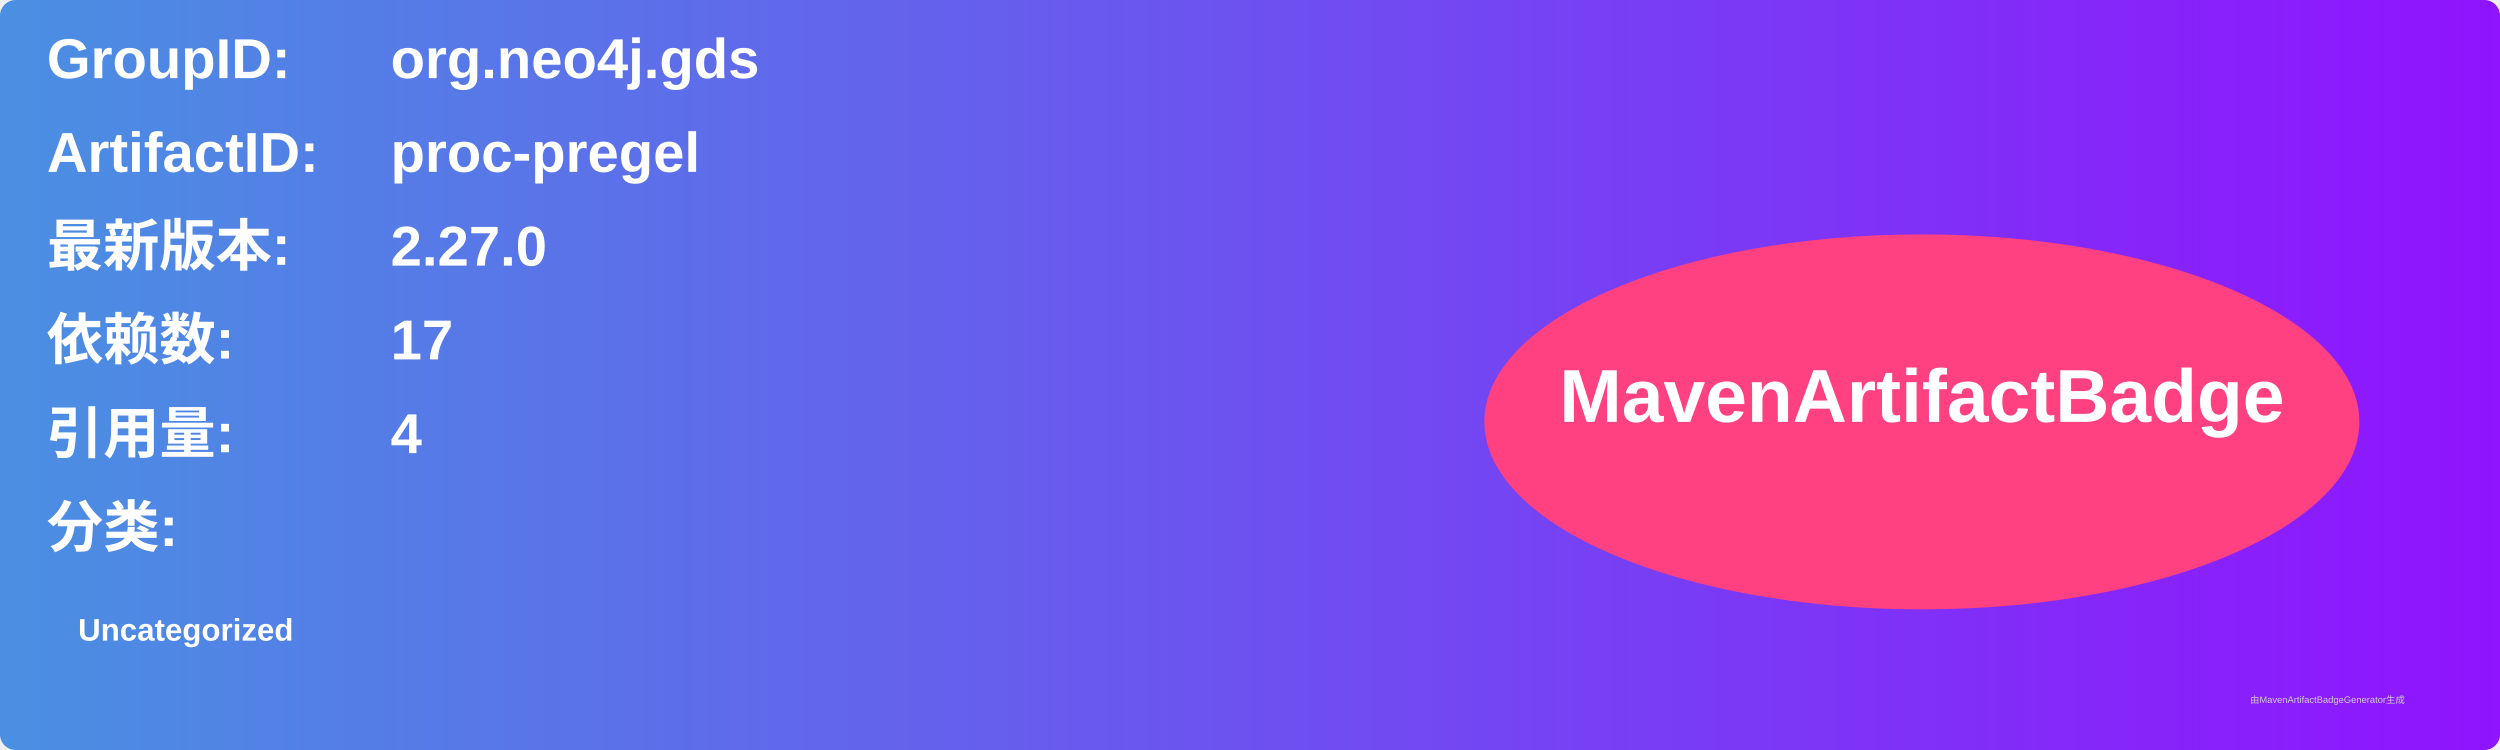
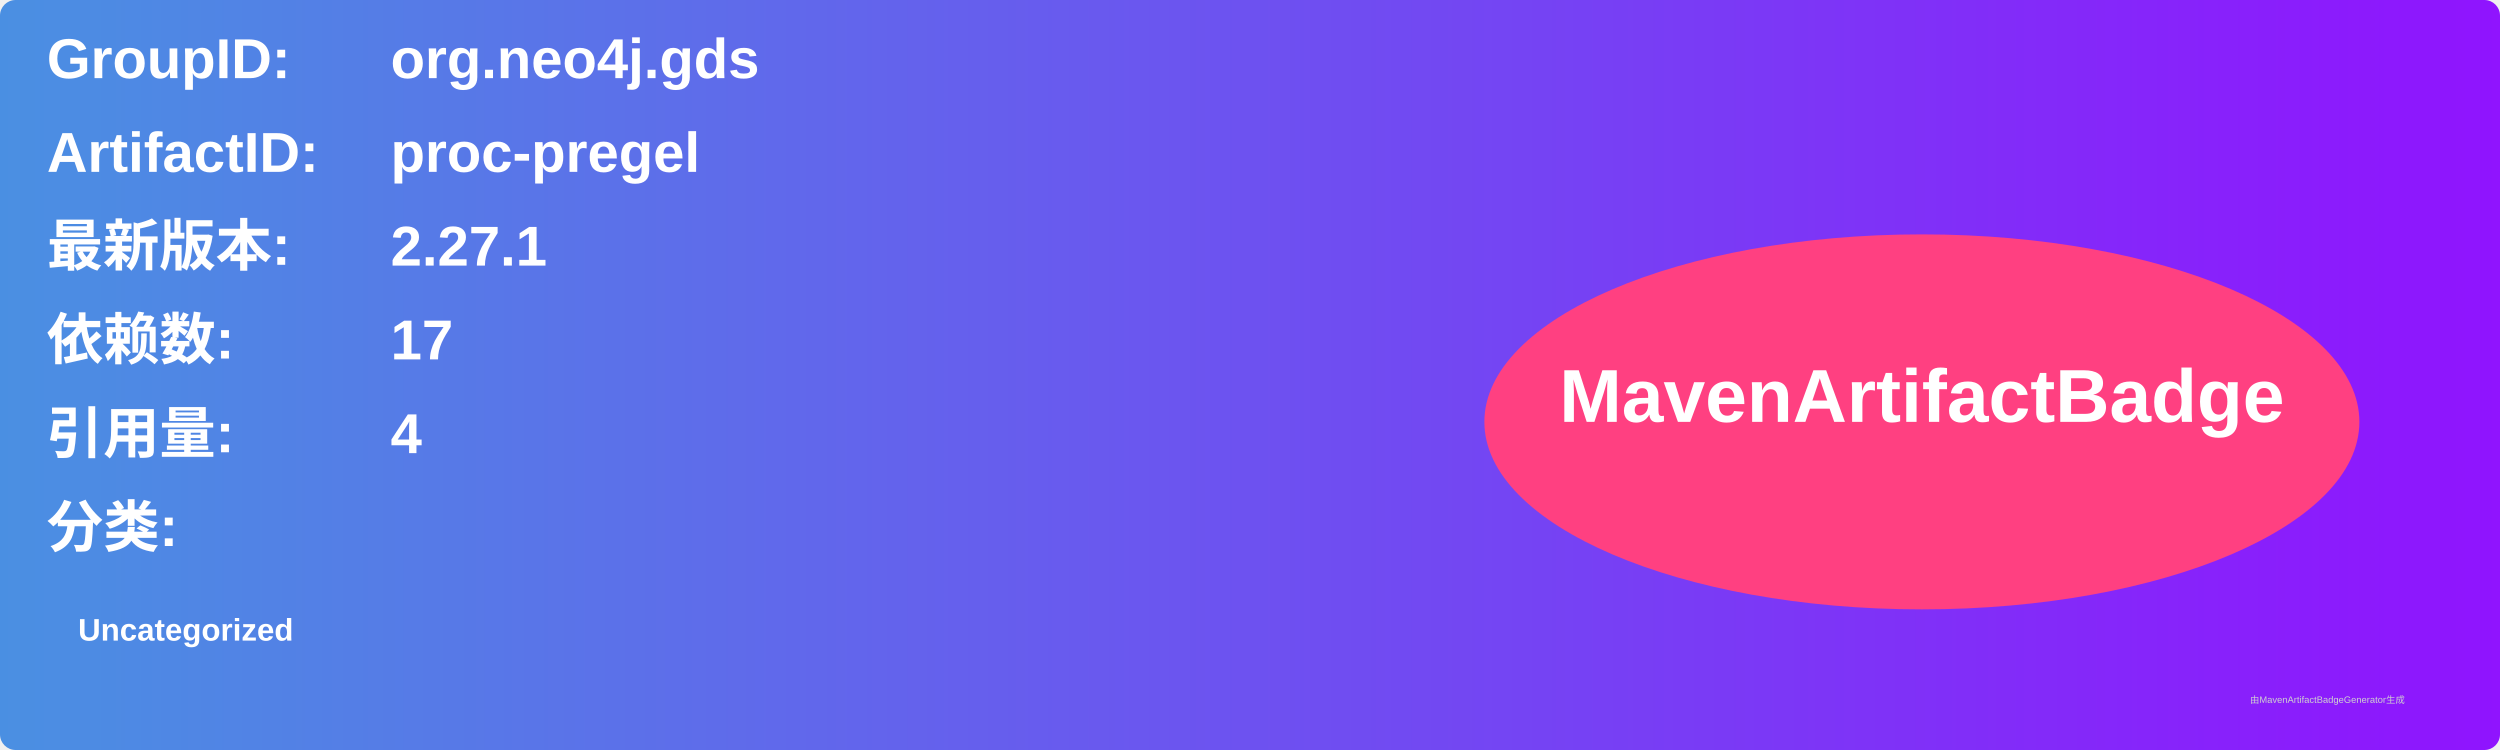
<svg xmlns="http://www.w3.org/2000/svg" width="800" height="240" viewBox="0 0 800 240">
  <linearGradient id="grad" x1="0%" y1="0%" x2="100%" y2="0%">
    <stop offset="0%" stop-color="#4a90e2" />
    <stop offset="100%" stop-color="#9013fe" />
  </linearGradient>
  <rect width="100%" height="100%" rx="5" ry="5" fill="url(#grad)" />
  <g transform="translate(15, 15)">
    <text x="0" y="10" font-family="Arial" font-size="18" fill="white" font-weight="bold" width="260">GroupID:</text>
    <text x="110" y="10" font-family="Arial" font-size="18" fill="white" font-weight="bold" width="460">org.neo4j.gds</text>
    <text x="0" y="40" font-family="Arial" font-size="18" fill="white" font-weight="bold" width="260">ArtifactID:</text>
    <text x="110" y="40" font-family="Arial" font-size="18" fill="white" font-weight="bold" width="460">proc-pregel</text>
    <text x="0" y="70" font-family="Arial" font-size="18" fill="white" font-weight="bold">最新版本:</text>
    <text x="110" y="70" font-family="Arial" font-size="18" fill="white" font-weight="bold">
-       <tspan font-weight="bold">2.27.0</tspan>
+       <tspan font-weight="bold">2.27.1</tspan>
    </text>
    <text x="0" y="100" font-family="Arial" font-size="18" fill="white" font-weight="bold">依赖数: </text>
    <text x="110" y="100" font-family="Arial" font-size="18" fill="white">
      <tspan font-weight="bold">17</tspan>
    </text>
    <text x="0" y="130" font-family="Arial" font-size="18" fill="white" font-weight="bold">引用量: </text>
    <text x="110" y="130" font-family="Arial" font-size="18" fill="white">
      <tspan font-weight="bold">4</tspan>
    </text>
    <text x="0" y="160" font-family="Arial" font-size="18" fill="white" font-weight="bold">分类:</text>
    <text x="10" y="190" font-family="Arial" font-size="10" fill="white">
      <tspan font-weight="bold">Uncategorized</tspan>
    </text>
    <ellipse cx="600" cy="120" rx="140" ry="60" fill="#ff4081" />
    <text x="600" y="120" text-anchor="middle" font-family="Arial" font-size="24" fill="white" font-weight="bold">MavenArtifactBadge</text>
  </g>
  <text x="720" y="225" font-family="Arial" font-size="3" fill="#d0d0d0">由MavenArtifactBadgeGenerator生成</text>
</svg>
